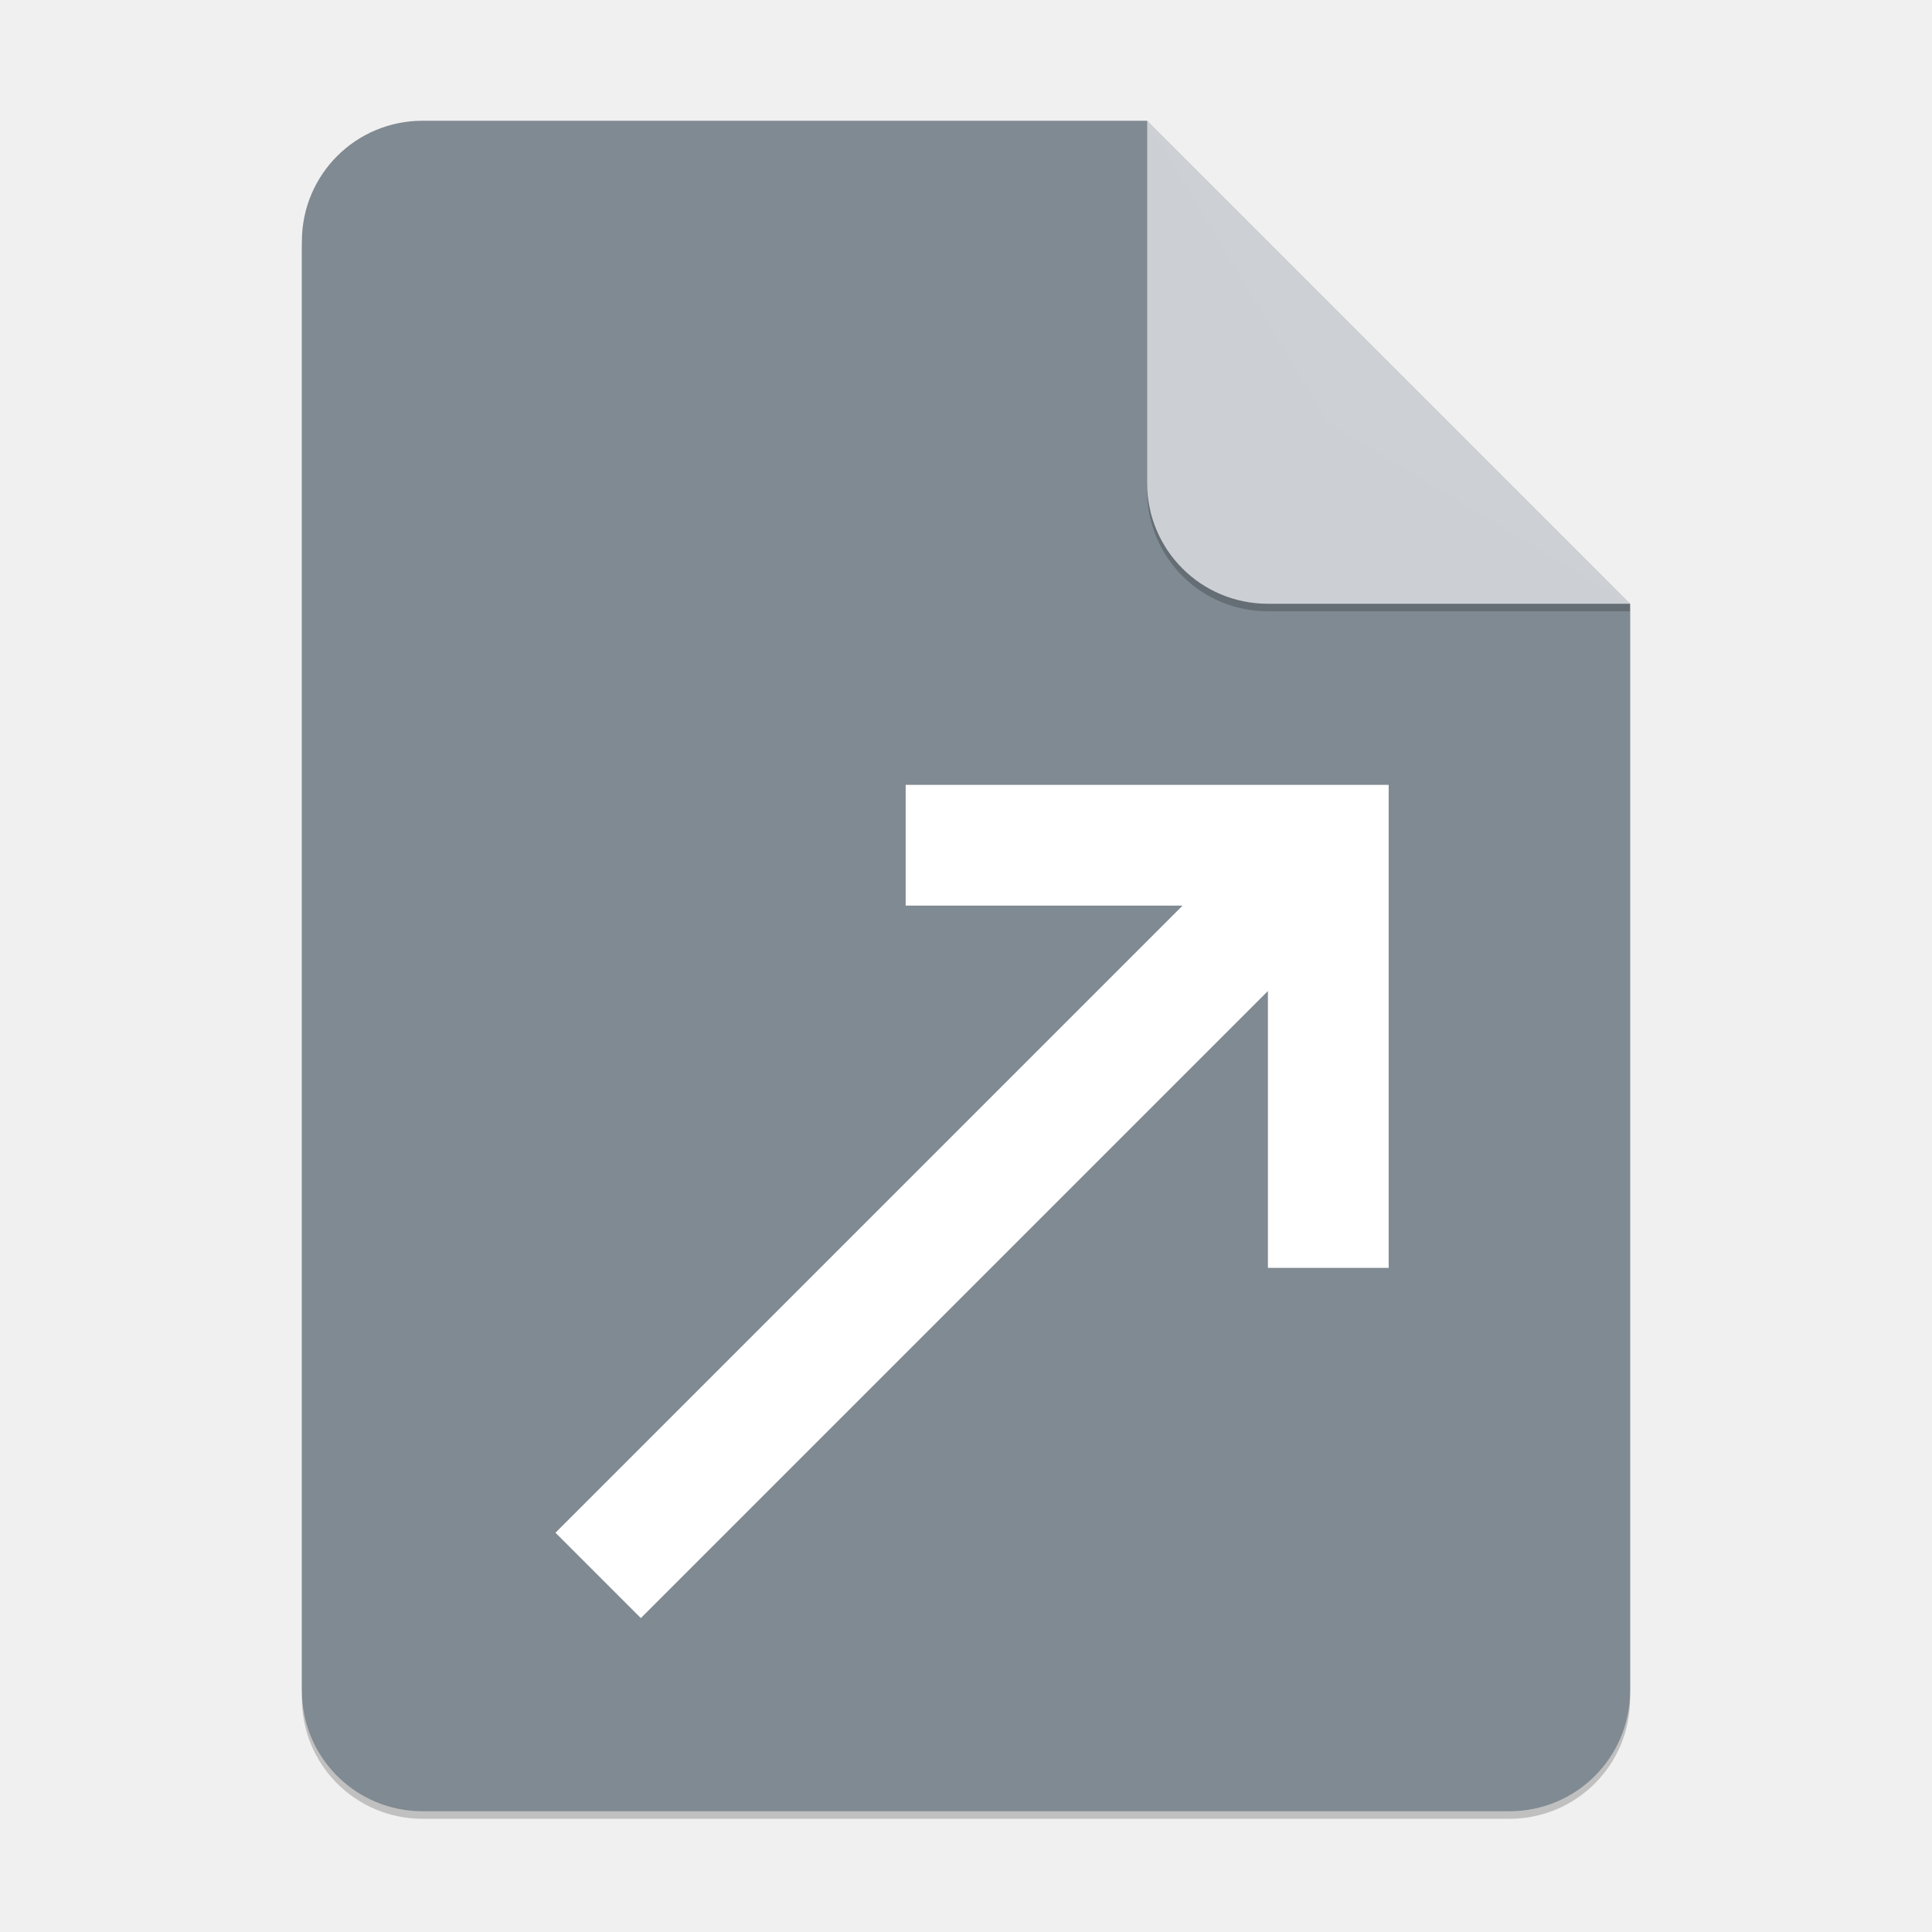
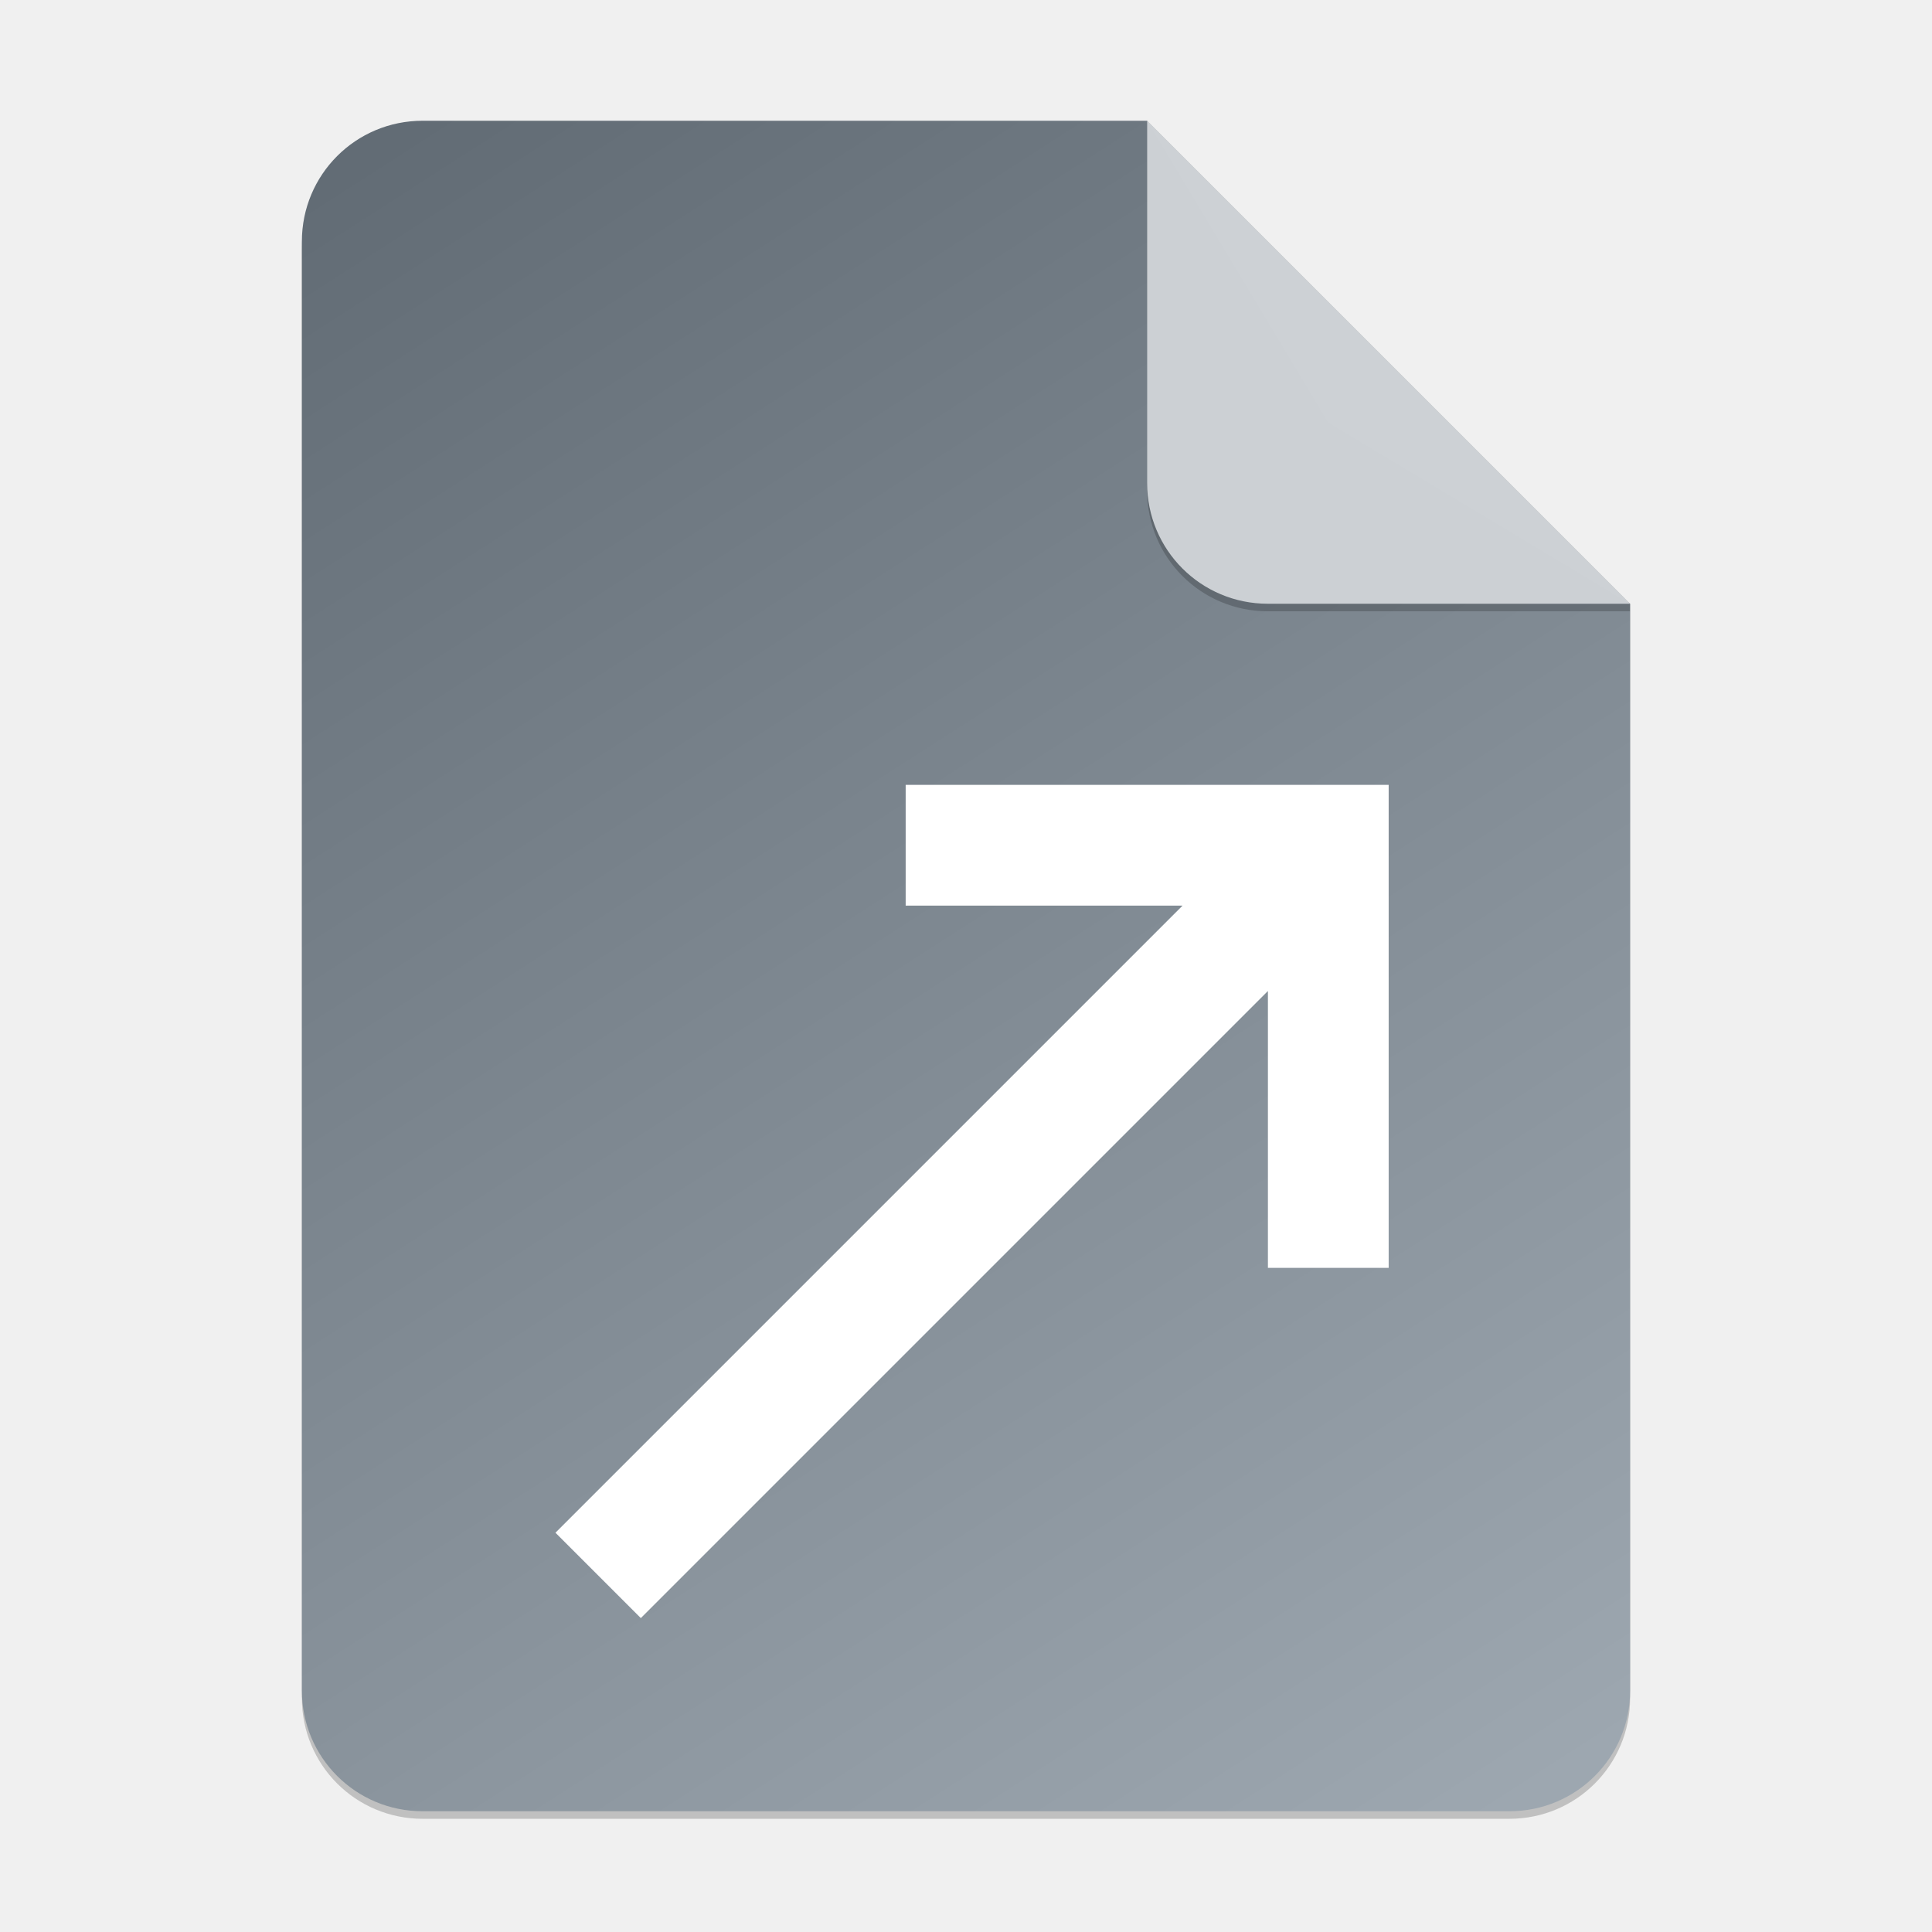
- <svg xmlns="http://www.w3.org/2000/svg" width="256" height="256" viewBox="0 0 256 256" version="1.1" id="svg5">
-   <defs id="defs2" />
+ <svg xmlns="http://www.w3.org/2000/svg" xmlns:xlink="http://www.w3.org/1999/xlink" width="256" height="256" viewBox="0 0 256 256" version="1.1" id="svg5">
+   <defs id="defs2">
+     <linearGradient id="linearGradient871">
+       <stop style="stop-color:#626c75;stop-opacity:1;" offset="0" id="stop867" />
+       <stop style="stop-color:#9da7b0;stop-opacity:1;" offset="1" id="stop869" />
+     </linearGradient>
+     <linearGradient xlink:href="#linearGradient871" id="linearGradient4583" x1="28" y1="8" x2="100" y2="120" gradientUnits="userSpaceOnUse" gradientTransform="scale(2)" />
+   </defs>
  <path id="rect234" style="opacity:0.2;stroke-width:4;stroke-linecap:round;stroke-linejoin:round" d="m 56,17 h 96 l 64,64 v 144 c 0,8.864 -7.136,16 -16,16 H 56 c -8.864,0 -16,-7.136 -16,-16 V 33 c 0,-8.864 7.136,-16 16,-16 z" />
-   <path id="rect448" style="fill:#808a92;fill-opacity:1;stroke-width:4;stroke-linecap:round;stroke-linejoin:round" d="m 56,16 h 96 l 24,40 40,24 v 144 c 0,8.864 -7.136,16 -16,16 H 56 c -8.864,0 -16,-7.136 -16,-16 V 32 c 0,-8.864 7.136,-16 16,-16 z" />
+   <path id="rect448" style="fill:url(#linearGradient4583);fill-opacity:1;stroke-width:4;stroke-linecap:round;stroke-linejoin:round" d="m 56,16 h 96 l 24,40 40,24 v 144 c 0,8.864 -7.136,16 -16,16 H 56 c -8.864,0 -16,-7.136 -16,-16 V 32 c 0,-8.864 7.136,-16 16,-16 z" />
  <path id="rect1856" style="fill:#ffffff;stroke-width:14.111;stroke-linecap:round;stroke-linejoin:round" d="m 120.006,104 v 16 h 36.688 L 73.6,203.094 84.912,214.406 168.006,131.312 V 168 h 16 V 115.312 104 h -11.312 z" />
  <path d="m 216,81 h -48 c -8.864,0 -16,-7.136 -16,-16 V 16 l 64,64 z" style="opacity:0.2;fill:#000000;stroke-width:4;stroke-linecap:round;stroke-linejoin:round" id="path611" />
  <path id="rect600" style="fill:#cdd1d5;fill-opacity:0.996;stroke-width:4;stroke-linecap:round;stroke-linejoin:round" d="m 216,80 h -48 c -8.864,0 -16,-7.136 -16,-16 V 16 l 32,32 z" />
</svg>
